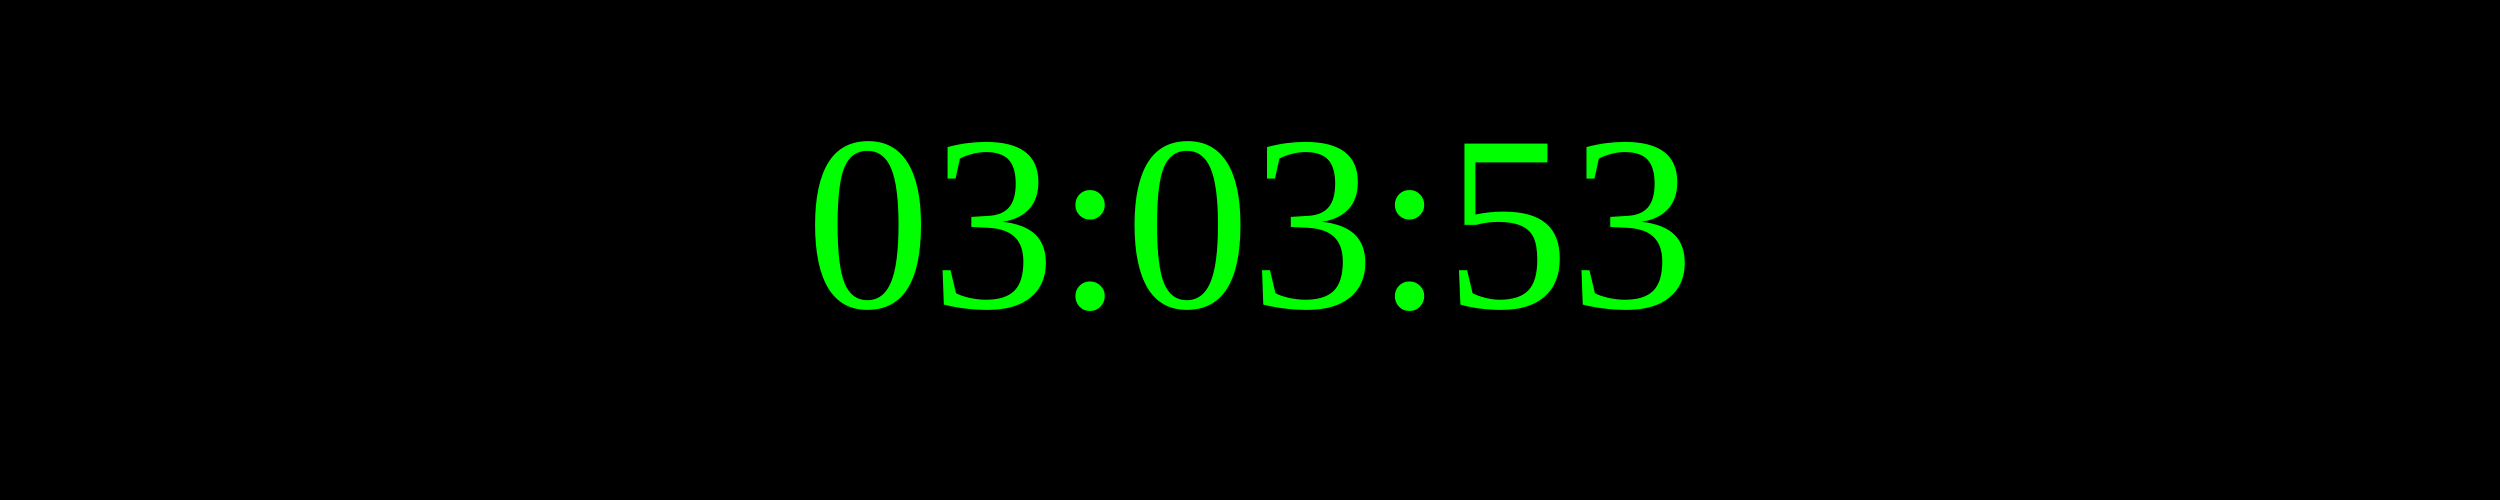
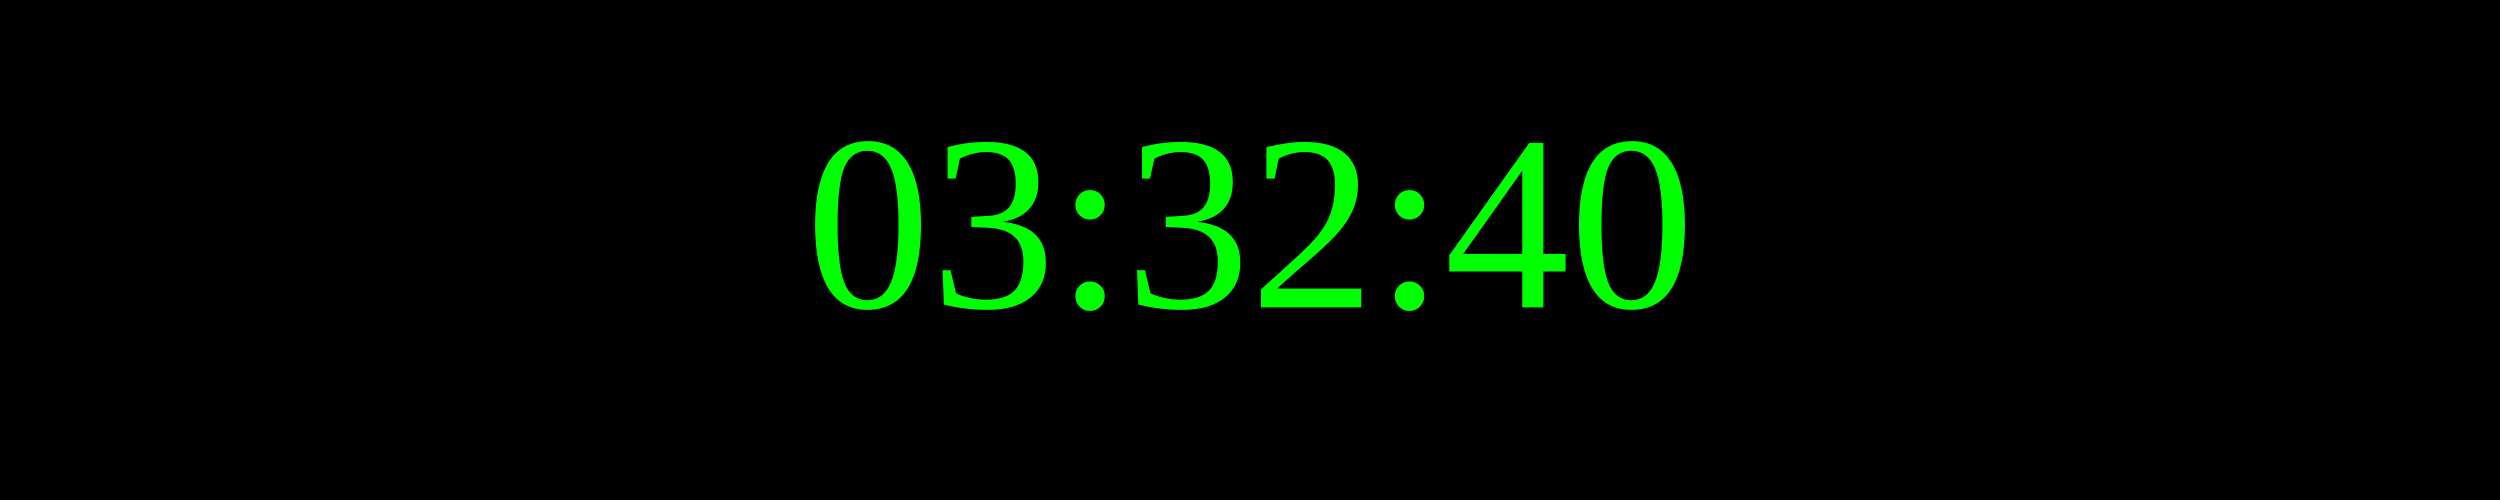
<svg xmlns="http://www.w3.org/2000/svg" width="250" height="50">
  <rect width="100%" height="100%" fill="black" />
  <text x="50%" y="50%" font-size="25" fill="lime" text-anchor="middle" dominant-baseline="middle">
- 03:03:53
+ 03:32:40
</text>
</svg>
